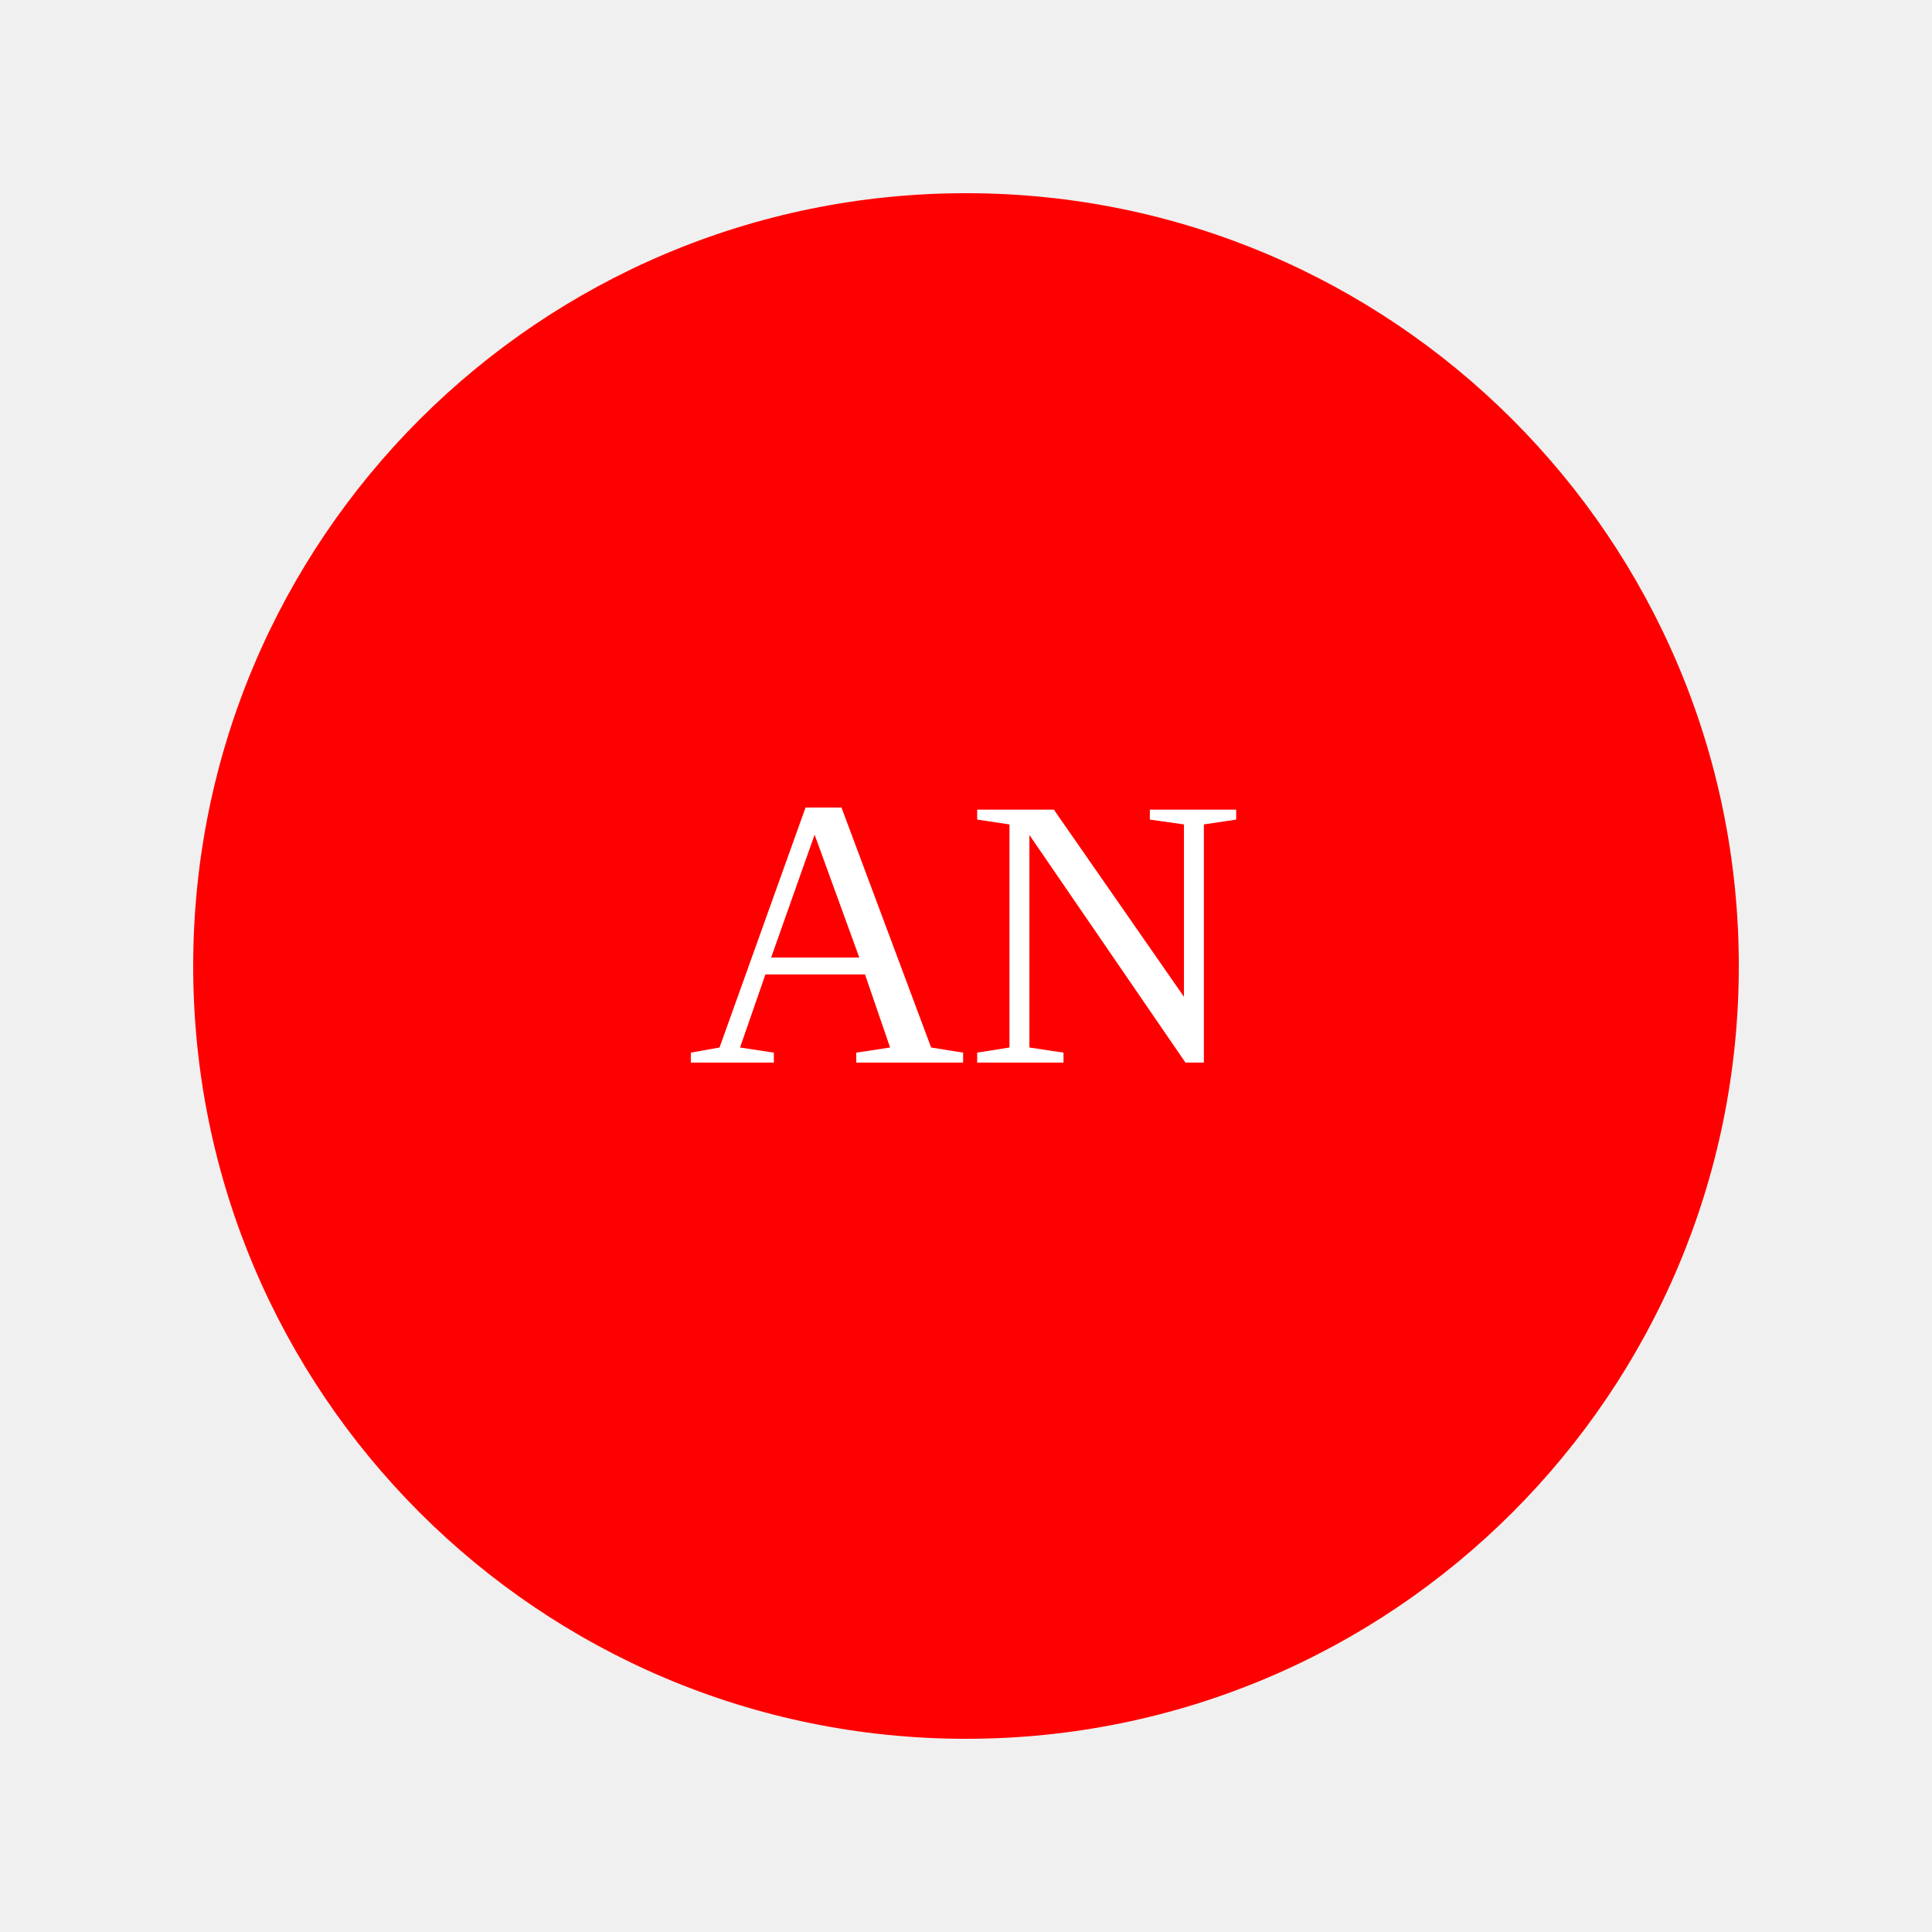
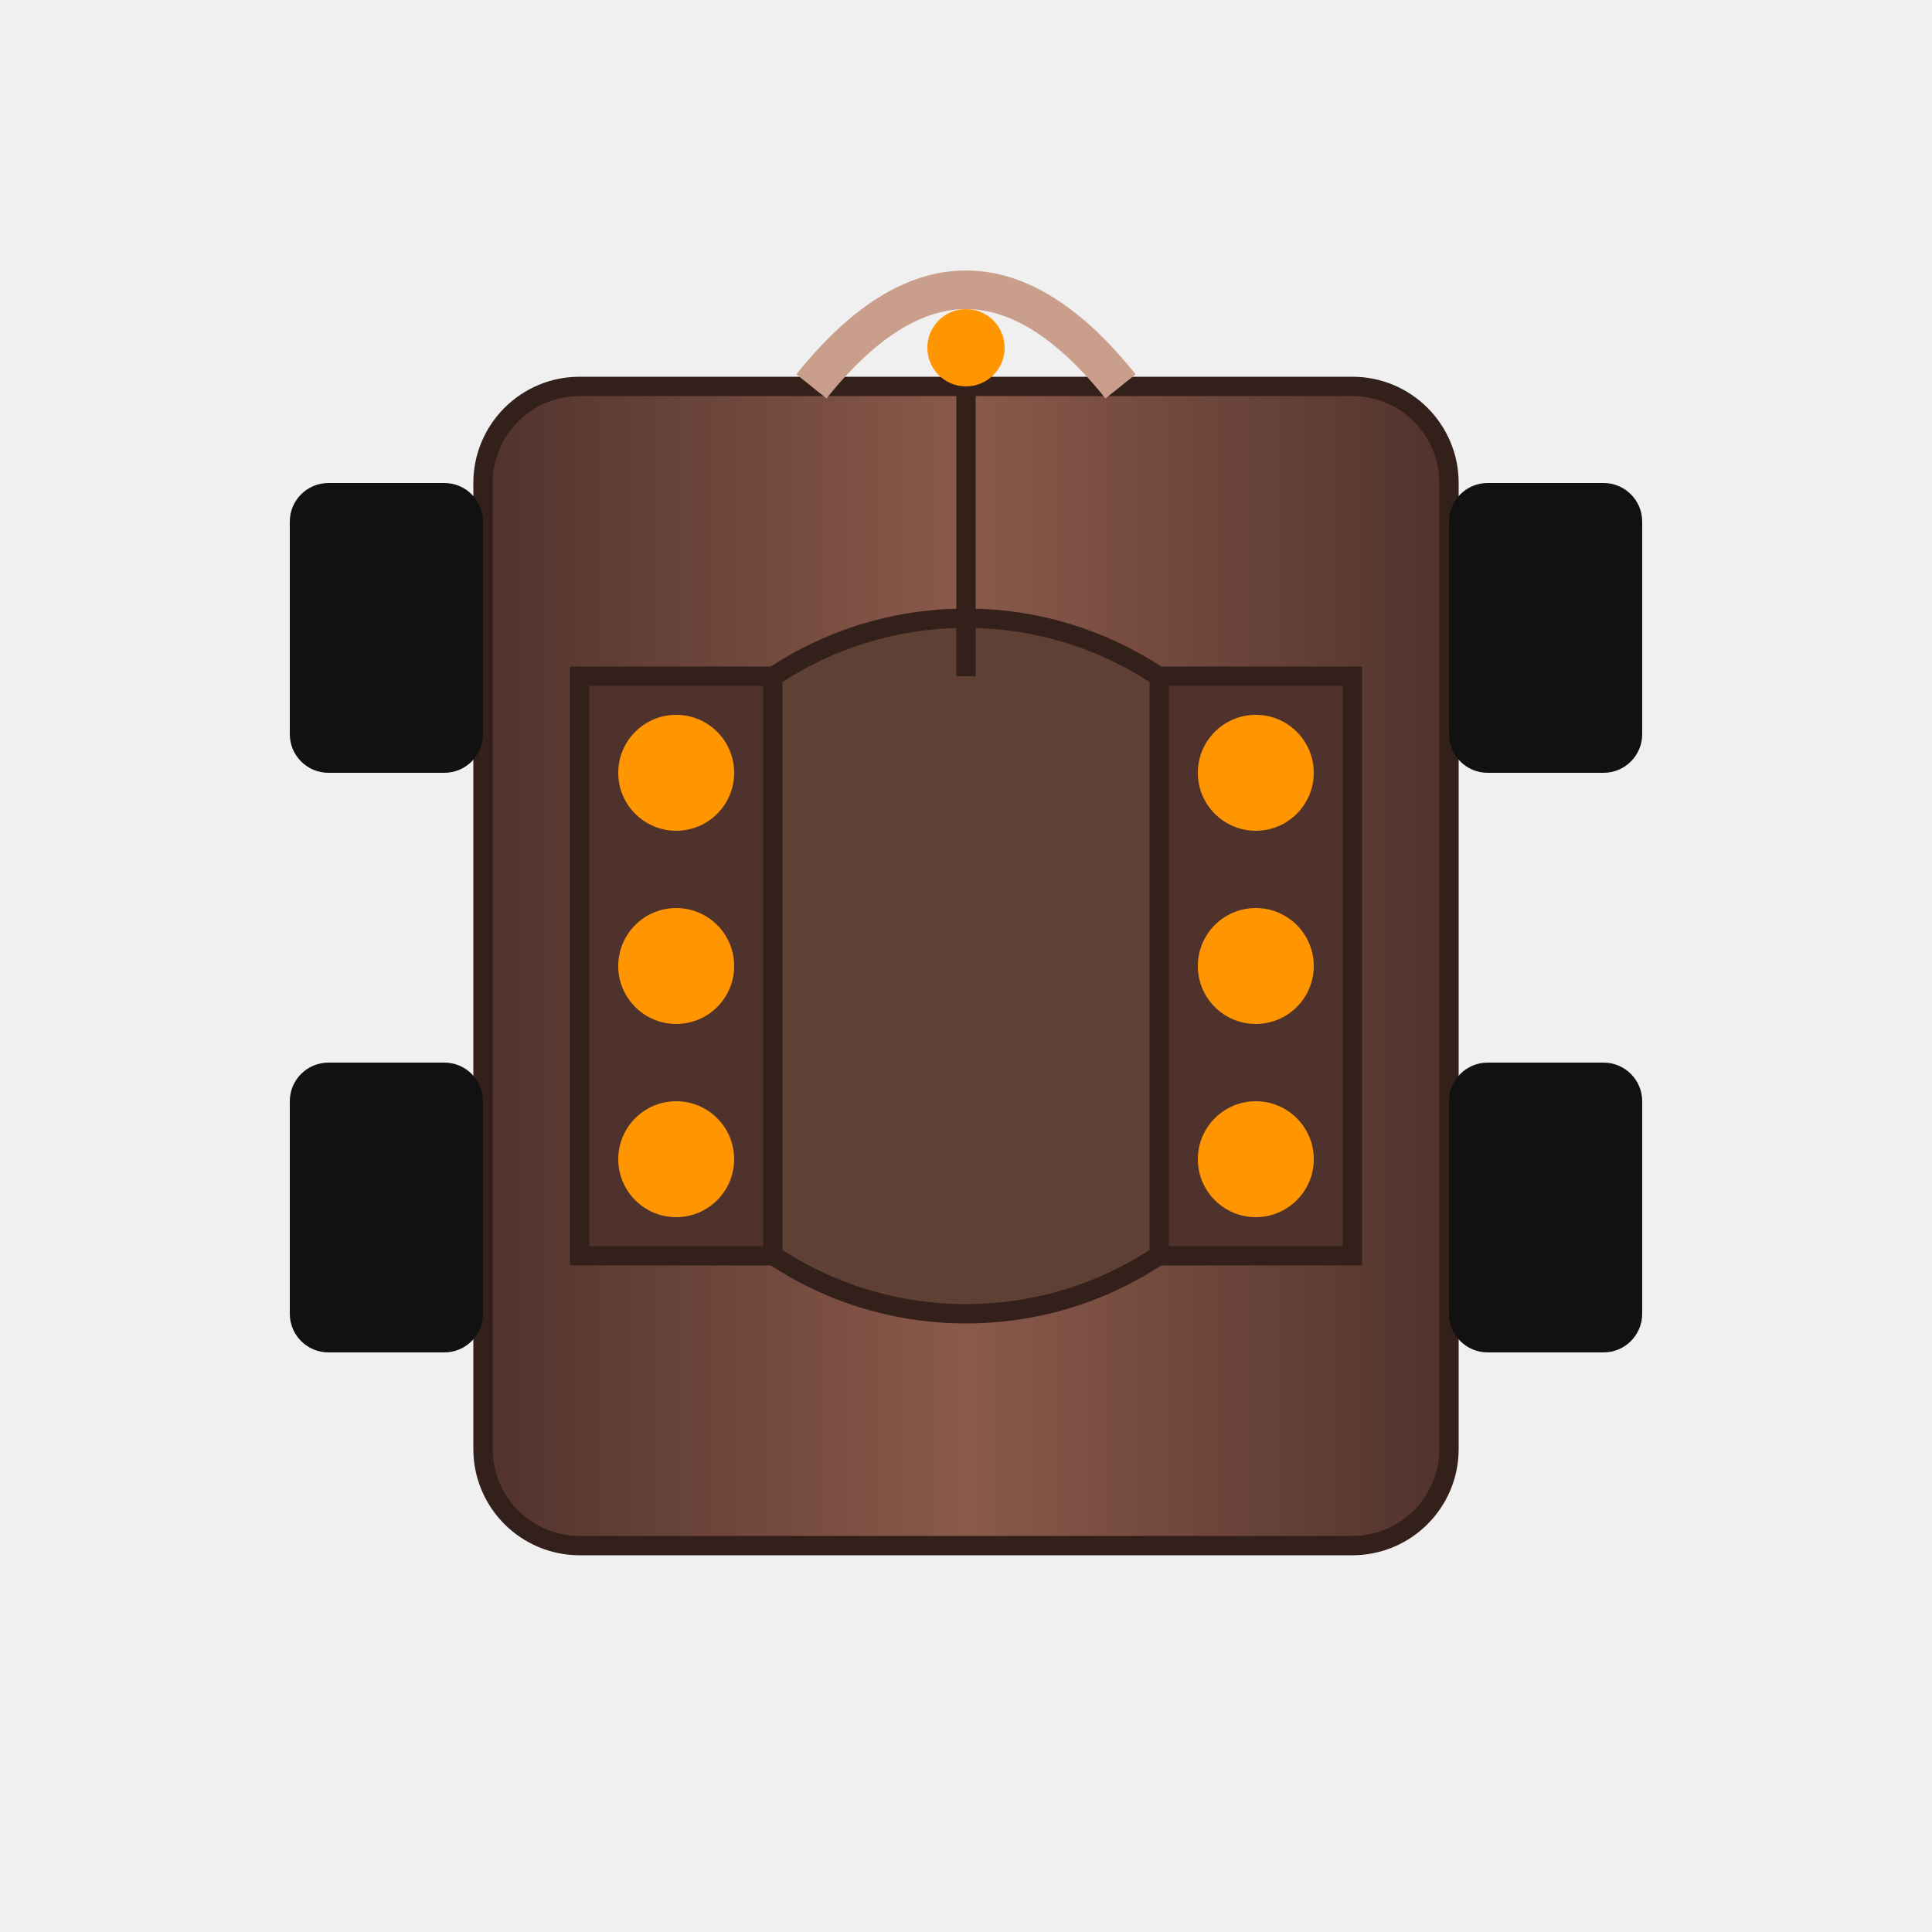
- <svg xmlns="http://www.w3.org/2000/svg" width="100" height="100">
-   <circle cx="50" cy="50" r="40" fill="red" />
-   <text x="50" y="55" font-size="20" text-anchor="middle" fill="white">AN</text>
+ <svg xmlns="http://www.w3.org/2000/svg" viewBox="0 0 100 100">
+   <defs>
+     <linearGradient id="chassisRed" x1="0%" y1="0%" x2="100%" y2="0%">
+       <stop offset="0%" stop-color="#50322c" />
+       <stop offset="50%" stop-color="#8a5a4a" />
+       <stop offset="100%" stop-color="#50322c" />
+     </linearGradient>
+   </defs>
+   <g>
+     <rect x="25" y="20" width="50" height="60" rx="5" fill="url(#chassisRed)" stroke="#34201a" stroke-width="1" />
+     <rect x="15" y="25" width="10" height="15" rx="2" fill="#111" />
+     <rect x="15" y="55" width="10" height="15" rx="2" fill="#111" />
+     <rect x="75" y="25" width="10" height="15" rx="2" fill="#111" />
+     <rect x="75" y="55" width="10" height="15" rx="2" fill="#111" />
+     <circle cx="50" cy="50" r="18" fill="#5e4034" stroke="#34201a" />
+     <rect x="30" y="35" width="10" height="30" fill="#50322c" stroke="#34201a" />
+     <rect x="60" y="35" width="10" height="30" fill="#50322c" stroke="#34201a" />
+     <circle cx="35" cy="40" r="3" fill="#ff9500" />
+     <circle cx="35" cy="50" r="3" fill="#ff9500" />
+     <circle cx="35" cy="60" r="3" fill="#ff9500" />
+     <circle cx="65" cy="40" r="3" fill="#ff9500" />
+     <circle cx="65" cy="50" r="3" fill="#ff9500" />
+     <circle cx="65" cy="60" r="3" fill="#ff9500" />
+     <path d="M42 20 Q50 10, 58 20" fill="none" stroke="#c99f8b" stroke-width="2" />
+     <path d="M50 20 L50 35" stroke="#34201a" stroke-width="1" />
+     <circle cx="50" cy="18" r="2" fill="#ff9500" />
+   </g>
</svg>
